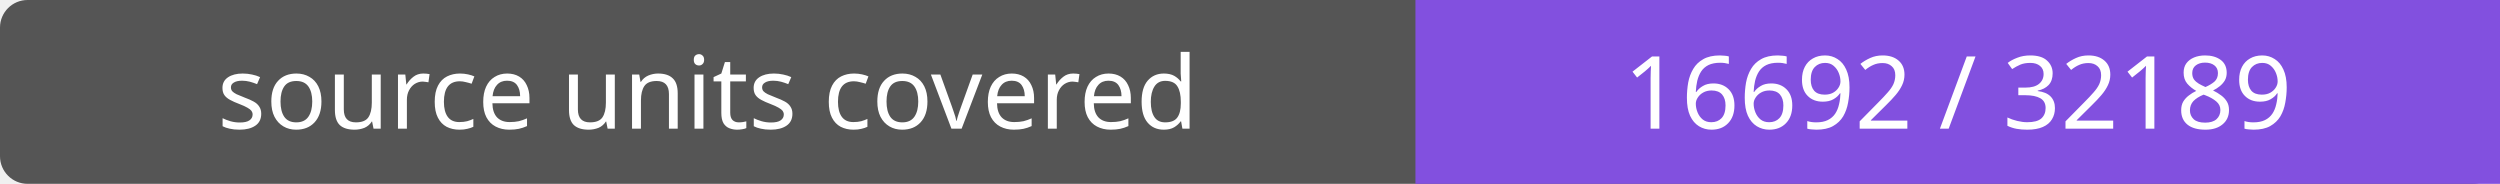
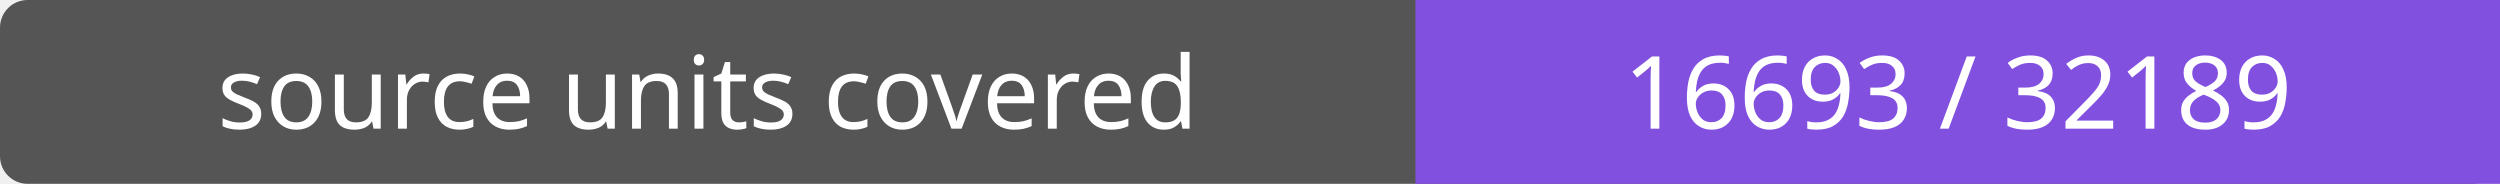
- <svg xmlns="http://www.w3.org/2000/svg" width="272" height="20" role="img" aria-label="source units covered: 16692 / 32189">
+ <svg xmlns="http://www.w3.org/2000/svg" width="272" height="20" role="img" aria-label="source units covered: 16693 / 32189">
  <rect width="272" height="20" rx="3" fill="#555" />
  <path fill="#8250df" d="M154 0h118v20H154z" />
  <g fill="#fff" text-anchor="middle" font-family="Verdana,sans-serif" font-size="11">
    <text x="77.0" y="14">source units covered</text>
-     <text x="213.0" y="14">16692 / 32189</text>
+     <text x="213.0" y="14">16693 / 32189</text>
  </g>
</svg>
